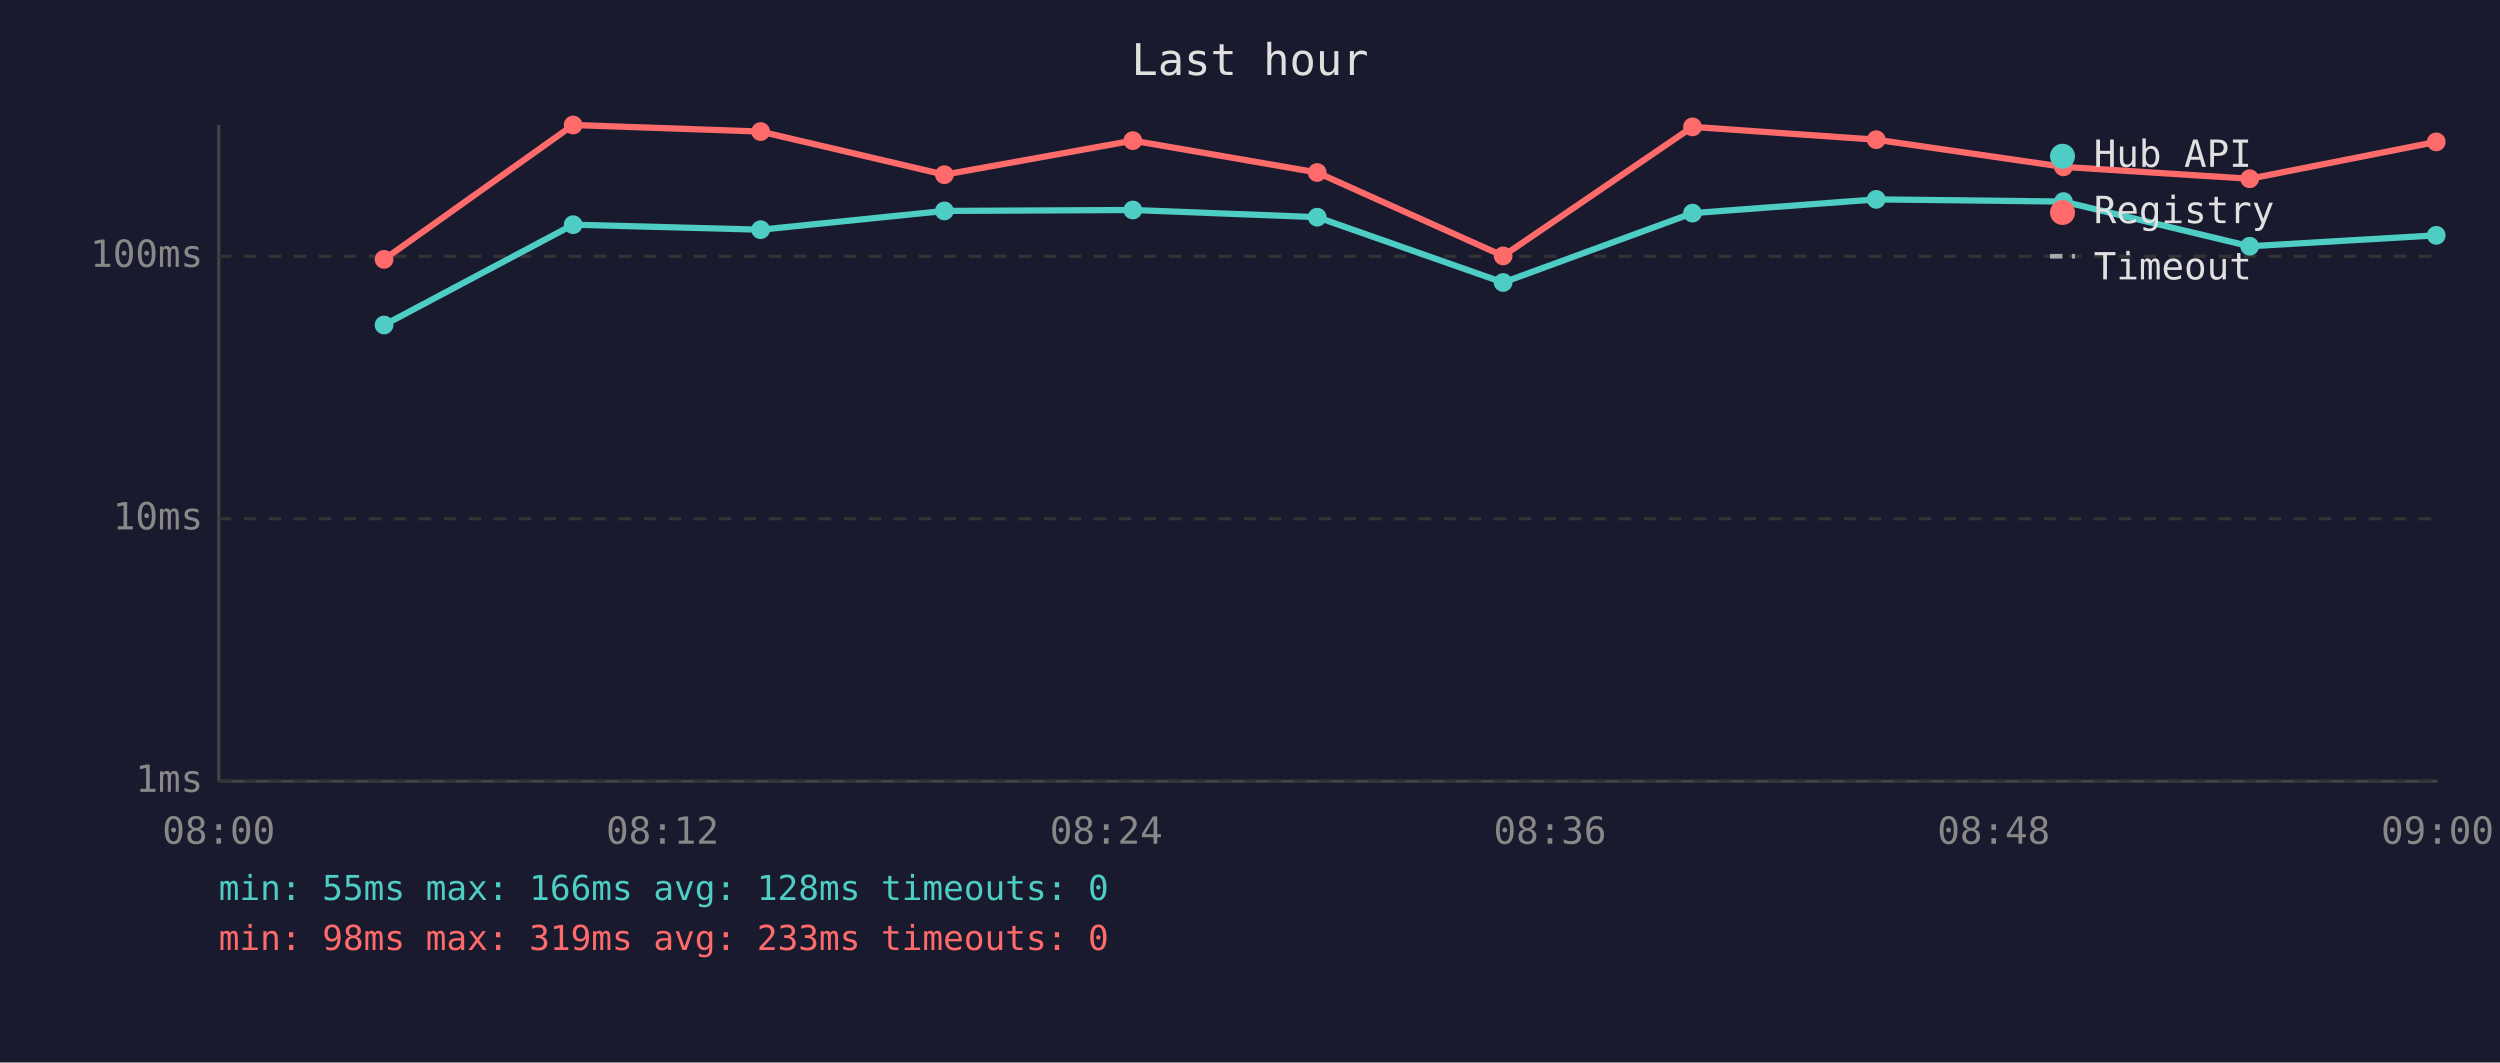
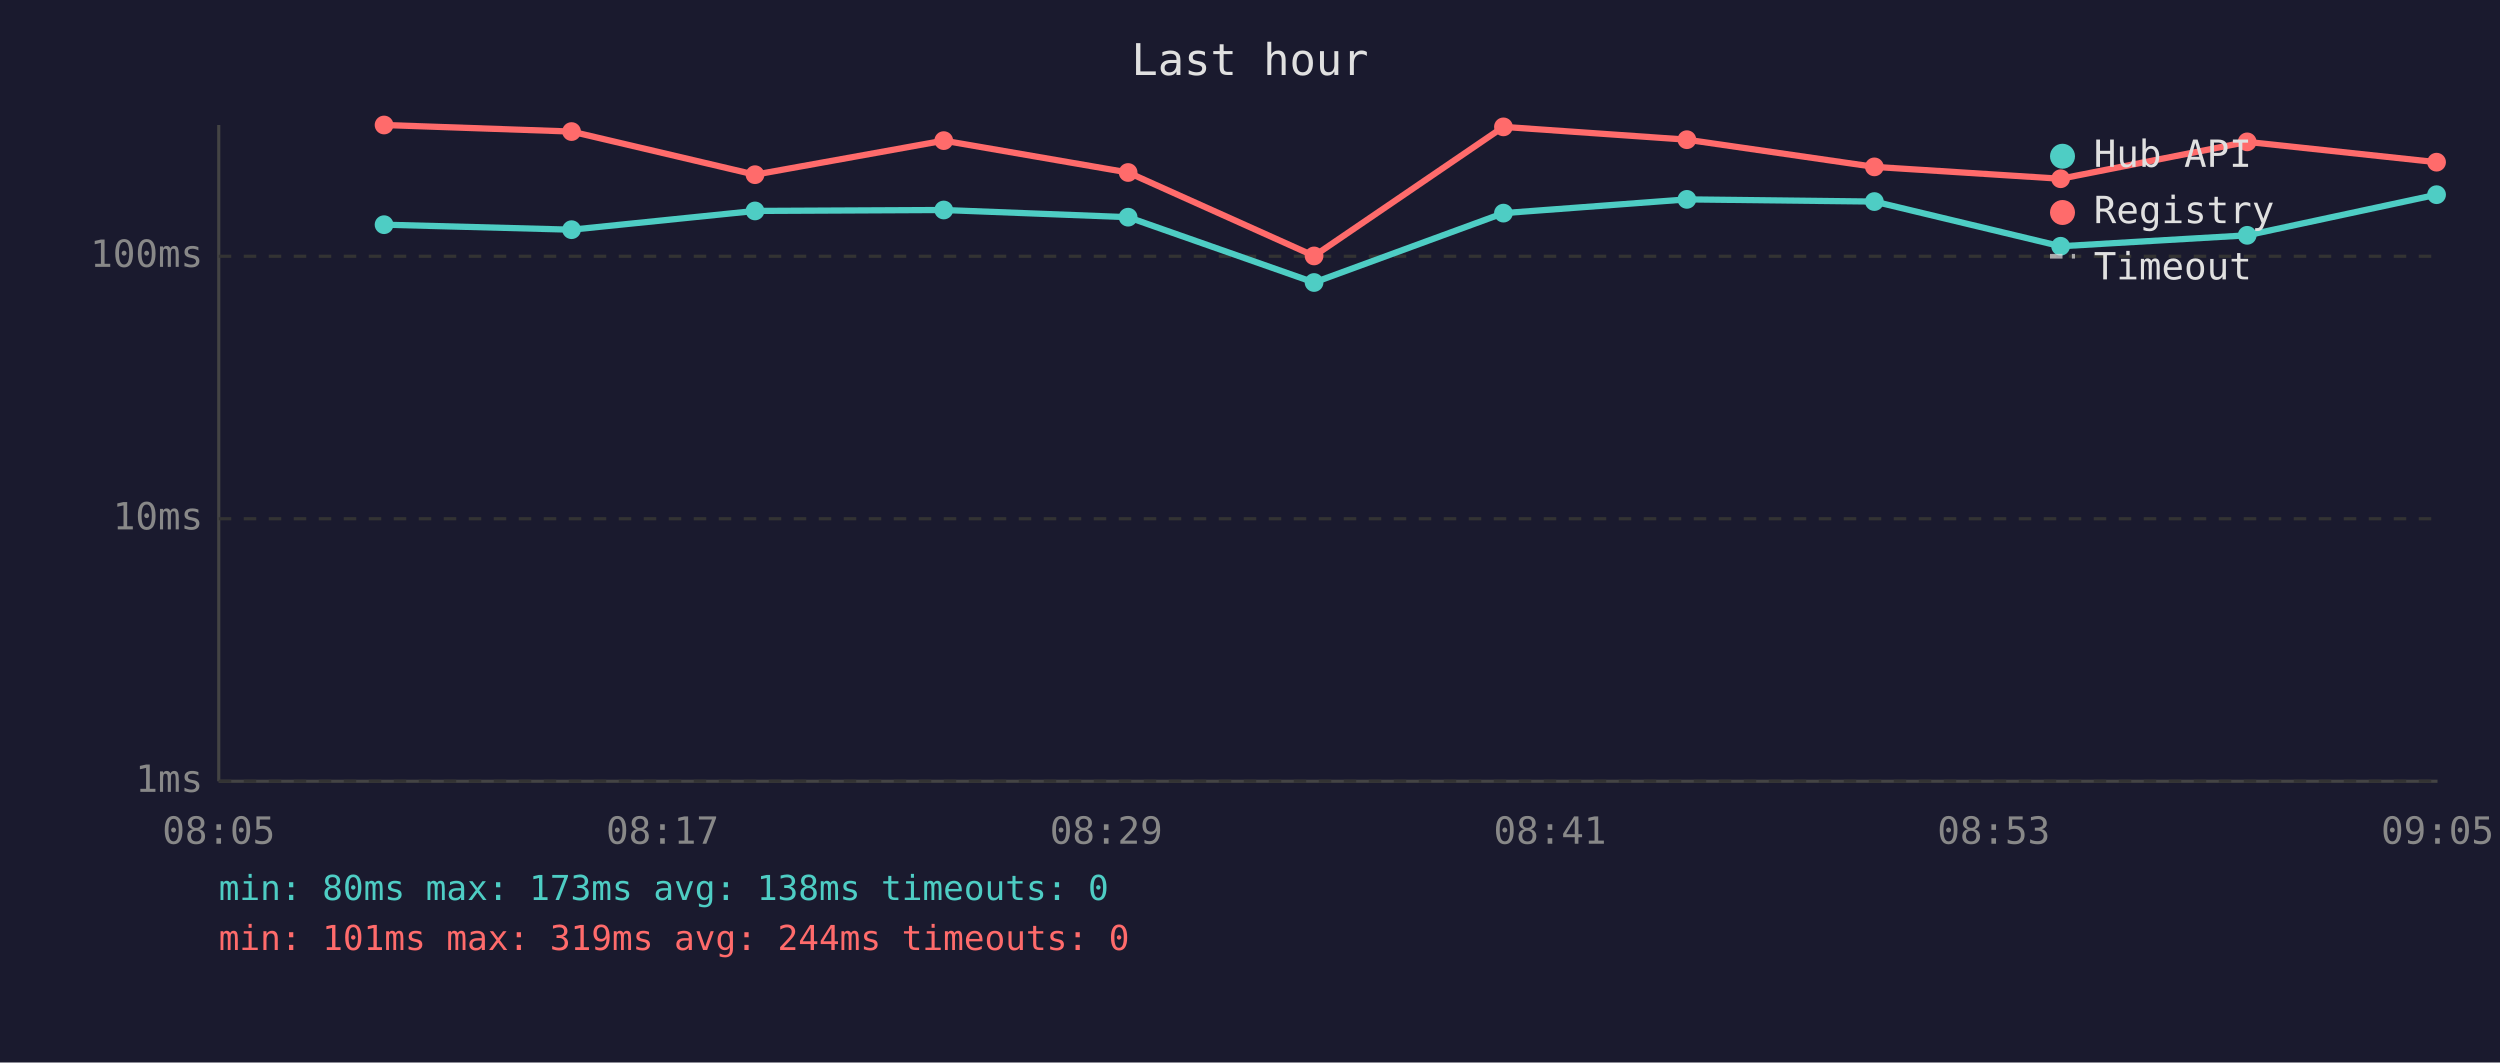
<svg xmlns="http://www.w3.org/2000/svg" viewBox="0 0 800 340" font-family="monospace" font-size="12">
  <rect width="800" height="340" fill="#1a1a2e" />
  <text x="400" y="24" fill="#e0e0e0" font-size="14" text-anchor="middle">Last hour</text>
  <line x1="70" y1="40" x2="70" y2="250" stroke="#444" stroke-width="1" />
  <line x1="70" y1="250" x2="780" y2="250" stroke="#444" stroke-width="1" />
  <line x1="70" y1="250" x2="780" y2="250" stroke="#333" stroke-width="1" stroke-dasharray="4" />
  <text x="65" y="250" fill="#888" text-anchor="end" dominant-baseline="middle">1ms</text>
  <line x1="70" y1="166" x2="780" y2="166" stroke="#333" stroke-width="1" stroke-dasharray="4" />
  <text x="65" y="166" fill="#888" text-anchor="end" dominant-baseline="middle">10ms</text>
  <line x1="70" y1="82" x2="780" y2="82" stroke="#333" stroke-width="1" stroke-dasharray="4" />
  <text x="65" y="82" fill="#888" text-anchor="end" dominant-baseline="middle">100ms</text>
-   <text x="70" y="270" fill="#888" text-anchor="middle">08:00</text>
-   <text x="212" y="270" fill="#888" text-anchor="middle">08:12</text>
-   <text x="354" y="270" fill="#888" text-anchor="middle">08:24</text>
-   <text x="496" y="270" fill="#888" text-anchor="middle">08:36</text>
-   <text x="638" y="270" fill="#888" text-anchor="middle">08:48</text>
-   <text x="780" y="270" fill="#888" text-anchor="middle">09:00</text>
-   <polyline points="122.9,104.0 183.4,71.9 243.4,73.5 302.2,67.5 362.5,67.2 421.5,69.5 481.0,90.4 541.6,68.2 600.4,63.8 660.3,64.5 719.9,78.8 779.6,75.3" fill="none" stroke="#4ecdc4" stroke-width="2" opacity="1" />
-   <circle cx="122.9" cy="104.0" r="3" fill="#4ecdc4" />
-   <circle cx="183.4" cy="71.9" r="3" fill="#4ecdc4" />
-   <circle cx="243.4" cy="73.5" r="3" fill="#4ecdc4" />
-   <circle cx="302.2" cy="67.5" r="3" fill="#4ecdc4" />
-   <circle cx="362.5" cy="67.2" r="3" fill="#4ecdc4" />
-   <circle cx="421.5" cy="69.5" r="3" fill="#4ecdc4" />
-   <circle cx="481.0" cy="90.4" r="3" fill="#4ecdc4" />
-   <circle cx="541.6" cy="68.2" r="3" fill="#4ecdc4" />
-   <circle cx="600.4" cy="63.8" r="3" fill="#4ecdc4" />
-   <circle cx="660.3" cy="64.5" r="3" fill="#4ecdc4" />
-   <circle cx="719.9" cy="78.8" r="3" fill="#4ecdc4" />
-   <circle cx="779.6" cy="75.3" r="3" fill="#4ecdc4" />
-   <polyline points="122.9,83.0 183.4,40.0 243.4,42.1 302.2,55.9 362.5,45.0 421.5,55.2 481.0,81.9 541.6,40.6 600.4,44.7 660.3,53.4 719.9,57.2 779.6,45.4" fill="none" stroke="#ff6b6b" stroke-width="2" opacity="1" />
-   <circle cx="122.9" cy="83.0" r="3" fill="#ff6b6b" />
-   <circle cx="183.4" cy="40.0" r="3" fill="#ff6b6b" />
-   <circle cx="243.4" cy="42.1" r="3" fill="#ff6b6b" />
-   <circle cx="302.2" cy="55.9" r="3" fill="#ff6b6b" />
-   <circle cx="362.5" cy="45.0" r="3" fill="#ff6b6b" />
-   <circle cx="421.5" cy="55.2" r="3" fill="#ff6b6b" />
-   <circle cx="481.0" cy="81.9" r="3" fill="#ff6b6b" />
-   <circle cx="541.6" cy="40.6" r="3" fill="#ff6b6b" />
-   <circle cx="600.4" cy="44.7" r="3" fill="#ff6b6b" />
-   <circle cx="660.3" cy="53.4" r="3" fill="#ff6b6b" />
-   <circle cx="719.9" cy="57.2" r="3" fill="#ff6b6b" />
-   <circle cx="779.6" cy="45.4" r="3" fill="#ff6b6b" />
+   <text x="70" y="270" fill="#888" text-anchor="middle">08:05</text>
+   <text x="212" y="270" fill="#888" text-anchor="middle">08:17</text>
+   <text x="354" y="270" fill="#888" text-anchor="middle">08:29</text>
+   <text x="496" y="270" fill="#888" text-anchor="middle">08:41</text>
+   <text x="638" y="270" fill="#888" text-anchor="middle">08:53</text>
+   <text x="780" y="270" fill="#888" text-anchor="middle">09:05</text>
+   <polyline points="122.9,71.9 182.9,73.5 241.6,67.5 302.0,67.2 361.0,69.5 420.5,90.4 481.1,68.2 539.8,63.8 599.8,64.5 659.4,78.8 719.1,75.3 779.7,62.3" fill="none" stroke="#4ecdc4" stroke-width="2" opacity="1" />
+   <circle cx="122.9" cy="71.9" r="3" fill="#4ecdc4" />
+   <circle cx="182.9" cy="73.5" r="3" fill="#4ecdc4" />
+   <circle cx="241.6" cy="67.5" r="3" fill="#4ecdc4" />
+   <circle cx="302.0" cy="67.2" r="3" fill="#4ecdc4" />
+   <circle cx="361.0" cy="69.5" r="3" fill="#4ecdc4" />
+   <circle cx="420.5" cy="90.4" r="3" fill="#4ecdc4" />
+   <circle cx="481.1" cy="68.2" r="3" fill="#4ecdc4" />
+   <circle cx="539.8" cy="63.8" r="3" fill="#4ecdc4" />
+   <circle cx="599.8" cy="64.5" r="3" fill="#4ecdc4" />
+   <circle cx="659.4" cy="78.8" r="3" fill="#4ecdc4" />
+   <circle cx="719.1" cy="75.3" r="3" fill="#4ecdc4" />
+   <circle cx="779.7" cy="62.3" r="3" fill="#4ecdc4" />
+   <polyline points="122.9,40.0 182.9,42.1 241.6,55.9 302.0,45.0 361.0,55.2 420.5,81.9 481.1,40.6 539.8,44.7 599.8,53.4 659.4,57.2 719.1,45.4 779.7,51.9" fill="none" stroke="#ff6b6b" stroke-width="2" opacity="1" />
+   <circle cx="122.9" cy="40.0" r="3" fill="#ff6b6b" />
+   <circle cx="182.9" cy="42.1" r="3" fill="#ff6b6b" />
+   <circle cx="241.6" cy="55.9" r="3" fill="#ff6b6b" />
+   <circle cx="302.0" cy="45.0" r="3" fill="#ff6b6b" />
+   <circle cx="361.0" cy="55.2" r="3" fill="#ff6b6b" />
+   <circle cx="420.5" cy="81.9" r="3" fill="#ff6b6b" />
+   <circle cx="481.1" cy="40.6" r="3" fill="#ff6b6b" />
+   <circle cx="539.8" cy="44.7" r="3" fill="#ff6b6b" />
+   <circle cx="599.8" cy="53.4" r="3" fill="#ff6b6b" />
+   <circle cx="659.4" cy="57.2" r="3" fill="#ff6b6b" />
+   <circle cx="719.1" cy="45.4" r="3" fill="#ff6b6b" />
+   <circle cx="779.7" cy="51.9" r="3" fill="#ff6b6b" />
  <circle cx="660" cy="50" r="4" fill="#4ecdc4" />
  <text x="670" y="50" fill="#e0e0e0" dominant-baseline="middle">Hub API</text>
  <circle cx="660" cy="68" r="4" fill="#ff6b6b" />
  <text x="670" y="68" fill="#e0e0e0" dominant-baseline="middle">Registry</text>
  <line x1="656" y1="82" x2="664" y2="82" stroke="#e0e0e0" stroke-width="1.5" stroke-dasharray="4,3" opacity="0.7" />
  <text x="670" y="86" fill="#e0e0e0" dominant-baseline="middle">Timeout</text>
-   <text x="70" y="288" fill="#4ecdc4" font-size="11">min: 55ms  max: 166ms  avg: 128ms  timeouts: 0</text>
-   <text x="70" y="304" fill="#ff6b6b" font-size="11">min: 98ms  max: 319ms  avg: 233ms  timeouts: 0</text>
+   <text x="70" y="288" fill="#4ecdc4" font-size="11">min: 80ms  max: 173ms  avg: 138ms  timeouts: 0</text>
+   <text x="70" y="304" fill="#ff6b6b" font-size="11">min: 101ms  max: 319ms  avg: 244ms  timeouts: 0</text>
</svg>
